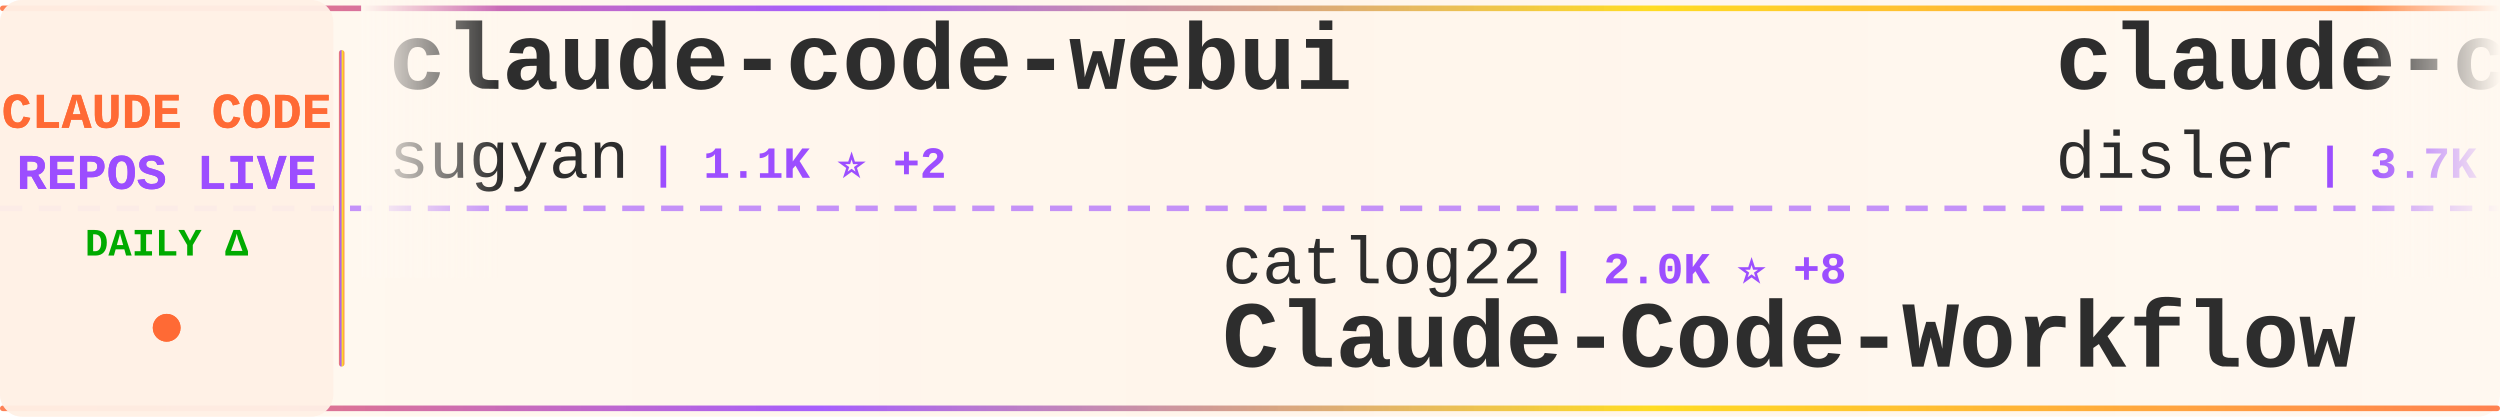
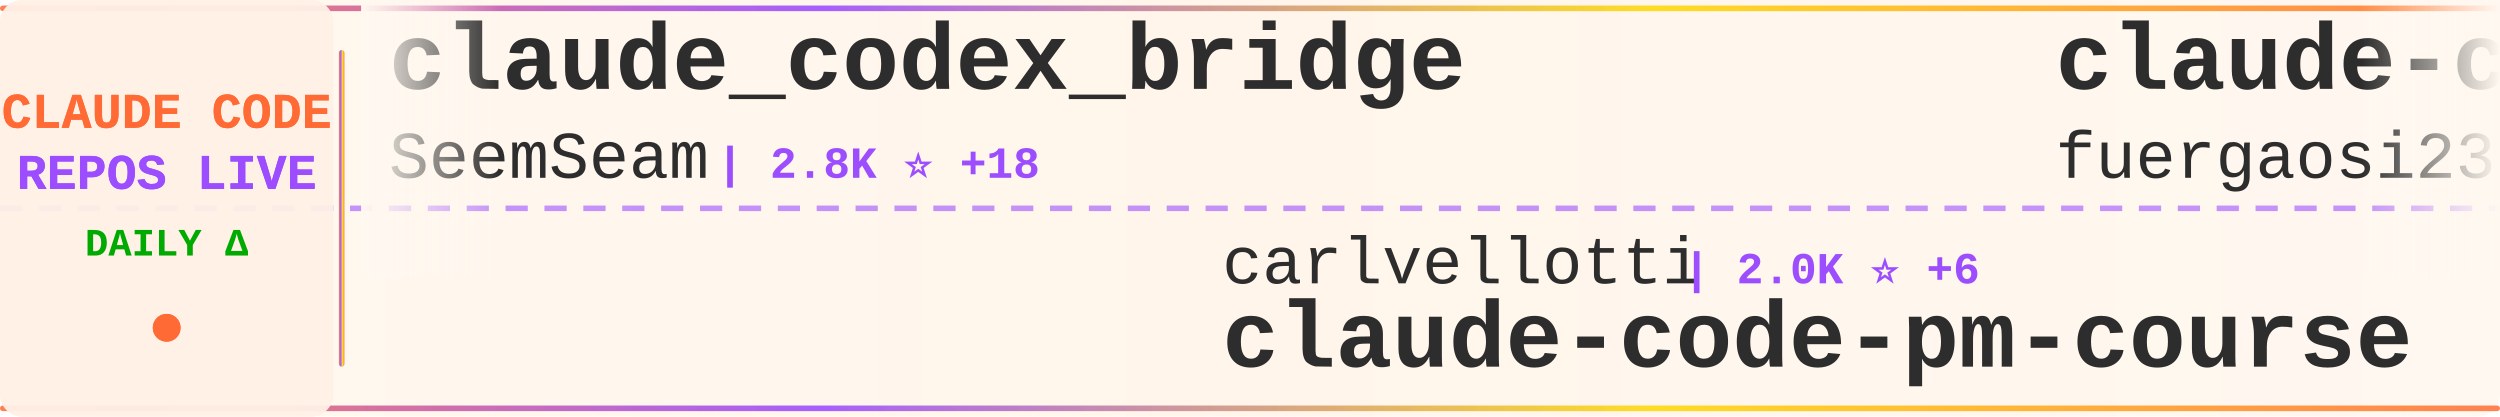
<svg xmlns="http://www.w3.org/2000/svg" width="900" height="150">
  <defs>
    <linearGradient id="tickerBg" x1="0%" y1="0%" x2="100%" y2="0%">
      <stop offset="0%" style="stop-color:#fff8f0;stop-opacity:0.98" />
      <stop offset="50%" style="stop-color:#fff5eb;stop-opacity:1" />
      <stop offset="100%" style="stop-color:#fff8f0;stop-opacity:0.98" />
    </linearGradient>
    <linearGradient id="borderGrad" x1="0%" y1="0%" x2="100%" y2="0%">
      <stop offset="0%" style="stop-color:#FF6B35;stop-opacity:0.85">
        <animate attributeName="stop-opacity" values="0.85;1;0.85" dur="2s" repeatCount="indefinite" />
      </stop>
      <stop offset="33%" style="stop-color:#9C4EFF;stop-opacity:0.9">
        <animate attributeName="stop-opacity" values="0.9;1;0.9" dur="2.2s" repeatCount="indefinite" />
      </stop>
      <stop offset="66%" style="stop-color:#FFD700;stop-opacity:0.85">
        <animate attributeName="stop-opacity" values="0.85;1;0.85" dur="1.8s" repeatCount="indefinite" />
      </stop>
      <stop offset="100%" style="stop-color:#FF6B35;stop-opacity:0.85">
        <animate attributeName="stop-opacity" values="0.85;1;0.85" dur="2s" repeatCount="indefinite" />
      </stop>
    </linearGradient>
    <filter id="textGlow">
      <feGaussianBlur stdDeviation="0.15" result="coloredBlur" />
      <feMerge>
        <feMergeNode in="coloredBlur" />
        <feMergeNode in="SourceGraphic" />
      </feMerge>
    </filter>
    <filter id="metricGlow">
      <feGaussianBlur stdDeviation="0.2" result="coloredBlur" />
      <feMerge>
        <feMergeNode in="coloredBlur" />
        <feMergeNode in="SourceGraphic" />
      </feMerge>
    </filter>
    <linearGradient id="leftFade" x1="0%" y1="0%" x2="100%" y2="0%">
      <stop offset="0%" style="stop-color:#fff8f0;stop-opacity:1" />
      <stop offset="100%" style="stop-color:#fff8f0;stop-opacity:0" />
    </linearGradient>
    <linearGradient id="rightFade" x1="0%" y1="0%" x2="100%" y2="0%">
      <stop offset="0%" style="stop-color:#fff8f0;stop-opacity:0" />
      <stop offset="100%" style="stop-color:#fff8f0;stop-opacity:1" />
    </linearGradient>
  </defs>
  <rect width="900" height="150" fill="url(#tickerBg)" rx="8" />
  <rect x="0" y="2" width="900" height="2" fill="url(#borderGrad)" rx="1" />
  <rect x="0" y="146" width="900" height="2" fill="url(#borderGrad)" rx="1" />
  <line x1="0" y1="75" x2="900" y2="75" stroke="#9C4EFF" stroke-width="2" stroke-dasharray="8 6" opacity="0.6" />
  <rect x="0" y="0" width="120" height="150" fill="#fff0e6" opacity="0.95" rx="8" />
  <text x="60" y="46" font-family="'Courier New', monospace" font-size="18" font-weight="bold" fill="#FF6B35" text-anchor="middle" filter="url(#textGlow)">
    CLAUDE CODE
  </text>
  <text x="60" y="68" font-family="'Courier New', monospace" font-size="18" font-weight="bold" fill="#9C4EFF" text-anchor="middle" filter="url(#textGlow)">
    REPOS LIVE
  </text>
  <text x="60" y="92" font-family="'Courier New', monospace" font-size="14" font-weight="bold" fill="#00aa00" text-anchor="middle">
    DAILY Δ
  </text>
  <circle cx="60" cy="118" r="5" fill="#FF6B35" filter="url(#metricGlow)">
    <animate attributeName="r" values="4;6;4" dur="1.5s" repeatCount="indefinite" />
    <animate attributeName="opacity" values="0.6;1;0.6" dur="1.5s" repeatCount="indefinite" />
  </circle>
  <rect x="122" y="18" width="2" height="114" fill="url(#borderGrad)" rx="1" />
  <clipPath id="tickerClip">
    <rect x="130" y="0" width="770" height="150" />
  </clipPath>
  <g clip-path="url(#tickerClip)">
    <g id="tickerItems">
      <animateTransform attributeName="transform" attributeType="XML" type="translate" from="0 0" to="-3000 0" dur="54s" repeatCount="indefinite" />
      <g transform="translate(0, 0)">
-         <text x="140" y="32" font-family="'Courier New', monospace" font-size="34" font-weight="bold" fill="#2d2d2d">claude-code-webui</text>
-         <text x="140" y="64" font-family="'Courier New', monospace" font-size="24" font-weight="normal" fill="#2d2d2d" opacity="1.0">sugyan</text>
-         <text x="234" y="64" font-family="'Courier New', monospace" font-size="16" font-weight="bold" fill="#9C4EFF"> | 1.1K ⭐ +2</text>
+         <text x="140" y="32" font-family="'Courier New', monospace" font-size="34" font-weight="bold" fill="#2d2d2d">claude_codex_bridge</text>
+         <text x="140" y="64" font-family="'Courier New', monospace" font-size="24" font-weight="normal" fill="#2d2d2d" opacity="1.0">SeemSeam</text>
+         <text x="258" y="64" font-family="'Courier New', monospace" font-size="16" font-weight="bold" fill="#9C4EFF"> | 2.8K ⭐ +18</text>
      </g>
      <g transform="translate(300, 0)">
-         <text x="140" y="102" font-family="'Courier New', monospace" font-size="24" font-weight="normal" fill="#2d2d2d" opacity="1.0">catlog22</text>
-         <text x="258" y="102" font-family="'Courier New', monospace" font-size="16" font-weight="bold" fill="#9C4EFF"> | 2.0K ⭐ +8</text>
-         <text x="140" y="132" font-family="'Courier New', monospace" font-size="34" font-weight="bold" fill="#2d2d2d">Claude-Code-Workflow</text>
+         <text x="140" y="102" font-family="'Courier New', monospace" font-size="24" font-weight="normal" fill="#2d2d2d" opacity="1.0">carlvellotti</text>
+         <text x="306" y="102" font-family="'Courier New', monospace" font-size="16" font-weight="bold" fill="#9C4EFF"> | 2.0K ⭐ +6</text>
+         <text x="140" y="132" font-family="'Courier New', monospace" font-size="34" font-weight="bold" fill="#2d2d2d">claude-code-pm-course</text>
      </g>
      <g transform="translate(600, 0)">
-         <text x="140" y="32" font-family="'Courier New', monospace" font-size="34" font-weight="bold" fill="#2d2d2d">claude-code-hooks-master...</text>
-         <text x="140" y="64" font-family="'Courier New', monospace" font-size="24" font-weight="normal" fill="#2d2d2d" opacity="1.0">disler</text>
-         <text x="234" y="64" font-family="'Courier New', monospace" font-size="16" font-weight="bold" fill="#9C4EFF"> | 3.7K ⭐ +6</text>
+         <text x="140" y="32" font-family="'Courier New', monospace" font-size="34" font-weight="bold" fill="#2d2d2d">claude-code-proxy</text>
+         <text x="140" y="64" font-family="'Courier New', monospace" font-size="24" font-weight="normal" fill="#2d2d2d" opacity="1.0">fuergaosi233</text>
+         <text x="306" y="64" font-family="'Courier New', monospace" font-size="16" font-weight="bold" fill="#9C4EFF"> | 2.6K ⭐ +4</text>
      </g>
      <g transform="translate(900, 0)">
-         <text x="140" y="102" font-family="'Courier New', monospace" font-size="24" font-weight="normal" fill="#2d2d2d" opacity="1.0">ponponon</text>
-         <text x="258" y="102" font-family="'Courier New', monospace" font-size="16" font-weight="bold" fill="#9C4EFF"> | 2.2K ⭐ +3</text>
-         <text x="140" y="132" font-family="'Courier New', monospace" font-size="34" font-weight="bold" fill="#2d2d2d">claude_code_src</text>
+         <text x="140" y="102" font-family="'Courier New', monospace" font-size="24" font-weight="normal" fill="#2d2d2d" opacity="1.0">wanshuiyin</text>
+         <text x="282" y="102" font-family="'Courier New', monospace" font-size="16" font-weight="bold" fill="#9C4EFF"> | 10.6K ⭐ +115</text>
+         <text x="140" y="132" font-family="'Courier New', monospace" font-size="34" font-weight="bold" fill="#2d2d2d">Auto-claude-code-researc...</text>
      </g>
      <g transform="translate(1200, 0)">
-         <text x="140" y="32" font-family="'Courier New', monospace" font-size="34" font-weight="bold" fill="#2d2d2d">ECC</text>
-         <text x="140" y="64" font-family="'Courier New', monospace" font-size="24" font-weight="normal" fill="#2d2d2d" opacity="1.0">affaan-m</text>
-         <text x="258" y="64" font-family="'Courier New', monospace" font-size="16" font-weight="bold" fill="#9C4EFF"> | 192.2K ⭐ +1.8K</text>
+         <text x="140" y="32" font-family="'Courier New', monospace" font-size="34" font-weight="bold" fill="#2d2d2d">claude-code-workflows</text>
+         <text x="140" y="64" font-family="'Courier New', monospace" font-size="24" font-weight="normal" fill="#2d2d2d" opacity="1.0">OneRedOak</text>
+         <text x="270" y="64" font-family="'Courier New', monospace" font-size="16" font-weight="bold" fill="#9C4EFF"> | 3.8K ⭐ +1</text>
      </g>
      <g transform="translate(1500, 0)">
-         <text x="140" y="102" font-family="'Courier New', monospace" font-size="24" font-weight="normal" fill="#2d2d2d" opacity="1.0">AprilNEA</text>
-         <text x="258" y="102" font-family="'Courier New', monospace" font-size="16" font-weight="bold" fill="#9C4EFF"> | 384 ⭐</text>
-         <text x="140" y="132" font-family="'Courier New', monospace" font-size="34" font-weight="bold" fill="#2d2d2d">claude-code-source</text>
+         <text x="140" y="102" font-family="'Courier New', monospace" font-size="24" font-weight="normal" fill="#2d2d2d" opacity="1.0">musistudio</text>
+         <text x="282" y="102" font-family="'Courier New', monospace" font-size="16" font-weight="bold" fill="#9C4EFF"> | 34.4K ⭐ +55</text>
+         <text x="140" y="132" font-family="'Courier New', monospace" font-size="34" font-weight="bold" fill="#2d2d2d">claude-code-router</text>
      </g>
      <g transform="translate(1800, 0)">
-         <text x="140" y="32" font-family="'Courier New', monospace" font-size="34" font-weight="bold" fill="#2d2d2d">claude-code-sourcemap</text>
-         <text x="140" y="64" font-family="'Courier New', monospace" font-size="24" font-weight="normal" fill="#2d2d2d" opacity="1.0">Hyper66666</text>
-         <text x="282" y="64" font-family="'Courier New', monospace" font-size="16" font-weight="bold" fill="#9C4EFF"> | 214 ⭐</text>
+         <text x="140" y="32" font-family="'Courier New', monospace" font-size="34" font-weight="bold" fill="#2d2d2d">claude-code-source-code-...</text>
+         <text x="140" y="64" font-family="'Courier New', monospace" font-size="24" font-weight="normal" fill="#2d2d2d" opacity="1.0">ghuntley</text>
+         <text x="258" y="64" font-family="'Courier New', monospace" font-size="16" font-weight="bold" fill="#9C4EFF"> | 977 ⭐</text>
      </g>
      <g transform="translate(2100, 0)">
-         <text x="140" y="102" font-family="'Courier New', monospace" font-size="24" font-weight="normal" fill="#2d2d2d" opacity="1.0">ChrisWiles</text>
-         <text x="282" y="102" font-family="'Courier New', monospace" font-size="16" font-weight="bold" fill="#9C4EFF"> | 5.9K ⭐ +2</text>
-         <text x="140" y="132" font-family="'Courier New', monospace" font-size="34" font-weight="bold" fill="#2d2d2d">claude-code-showcase</text>
+         <text x="140" y="102" font-family="'Courier New', monospace" font-size="24" font-weight="normal" fill="#2d2d2d" opacity="1.0">liuup</text>
+         <text x="222" y="102" font-family="'Courier New', monospace" font-size="16" font-weight="bold" fill="#9C4EFF"> | 2.7K ⭐ +23</text>
+         <text x="140" y="132" font-family="'Courier New', monospace" font-size="34" font-weight="bold" fill="#2d2d2d">claude-code-analysis</text>
      </g>
      <g transform="translate(2400, 0)">
-         <text x="140" y="32" font-family="'Courier New', monospace" font-size="34" font-weight="bold" fill="#2d2d2d">ClaudeCodeAgents</text>
-         <text x="140" y="64" font-family="'Courier New', monospace" font-size="24" font-weight="normal" fill="#2d2d2d" opacity="1.0">darcyegb</text>
-         <text x="258" y="64" font-family="'Courier New', monospace" font-size="16" font-weight="bold" fill="#9C4EFF"> | 701 ⭐</text>
+         <text x="140" y="32" font-family="'Courier New', monospace" font-size="34" font-weight="bold" fill="#2d2d2d">claude-skills</text>
+         <text x="140" y="64" font-family="'Courier New', monospace" font-size="24" font-weight="normal" fill="#2d2d2d" opacity="1.0">alirezarezvani</text>
+         <text x="330" y="64" font-family="'Courier New', monospace" font-size="16" font-weight="bold" fill="#9C4EFF"> | 16.2K ⭐ +106</text>
      </g>
      <g transform="translate(2700, 0)">
-         <text x="140" y="102" font-family="'Courier New', monospace" font-size="24" font-weight="normal" fill="#2d2d2d" opacity="1.0">snarktank</text>
-         <text x="270" y="102" font-family="'Courier New', monospace" font-size="16" font-weight="bold" fill="#9C4EFF"> | 19.5K ⭐ +68</text>
-         <text x="140" y="132" font-family="'Courier New', monospace" font-size="34" font-weight="bold" fill="#2d2d2d">ralph</text>
+         <text x="140" y="102" font-family="'Courier New', monospace" font-size="24" font-weight="normal" fill="#2d2d2d" opacity="1.0">nicedreamzapp</text>
+         <text x="318" y="102" font-family="'Courier New', monospace" font-size="16" font-weight="bold" fill="#9C4EFF"> | 2.7K ⭐ +6</text>
+         <text x="140" y="132" font-family="'Courier New', monospace" font-size="34" font-weight="bold" fill="#2d2d2d">claude-code-local</text>
      </g>
      <g transform="translate(3000, 0)">
-         <text x="140" y="32" font-family="'Courier New', monospace" font-size="34" font-weight="bold" fill="#2d2d2d">claude-code-webui</text>
-         <text x="140" y="64" font-family="'Courier New', monospace" font-size="24" font-weight="normal" fill="#2d2d2d" opacity="1.0">sugyan</text>
-         <text x="234" y="64" font-family="'Courier New', monospace" font-size="16" font-weight="bold" fill="#9C4EFF"> | 1.1K ⭐ +2</text>
+         <text x="140" y="32" font-family="'Courier New', monospace" font-size="34" font-weight="bold" fill="#2d2d2d">claude_codex_bridge</text>
+         <text x="140" y="64" font-family="'Courier New', monospace" font-size="24" font-weight="normal" fill="#2d2d2d" opacity="1.0">SeemSeam</text>
+         <text x="258" y="64" font-family="'Courier New', monospace" font-size="16" font-weight="bold" fill="#9C4EFF"> | 2.8K ⭐ +18</text>
      </g>
      <g transform="translate(3300, 0)">
-         <text x="140" y="102" font-family="'Courier New', monospace" font-size="24" font-weight="normal" fill="#2d2d2d" opacity="1.0">catlog22</text>
-         <text x="258" y="102" font-family="'Courier New', monospace" font-size="16" font-weight="bold" fill="#9C4EFF"> | 2.0K ⭐ +8</text>
-         <text x="140" y="132" font-family="'Courier New', monospace" font-size="34" font-weight="bold" fill="#2d2d2d">Claude-Code-Workflow</text>
+         <text x="140" y="102" font-family="'Courier New', monospace" font-size="24" font-weight="normal" fill="#2d2d2d" opacity="1.0">carlvellotti</text>
+         <text x="306" y="102" font-family="'Courier New', monospace" font-size="16" font-weight="bold" fill="#9C4EFF"> | 2.0K ⭐ +6</text>
+         <text x="140" y="132" font-family="'Courier New', monospace" font-size="34" font-weight="bold" fill="#2d2d2d">claude-code-pm-course</text>
      </g>
      <g transform="translate(3600, 0)">
-         <text x="140" y="32" font-family="'Courier New', monospace" font-size="34" font-weight="bold" fill="#2d2d2d">claude-code-hooks-master...</text>
-         <text x="140" y="64" font-family="'Courier New', monospace" font-size="24" font-weight="normal" fill="#2d2d2d" opacity="1.0">disler</text>
-         <text x="234" y="64" font-family="'Courier New', monospace" font-size="16" font-weight="bold" fill="#9C4EFF"> | 3.7K ⭐ +6</text>
+         <text x="140" y="32" font-family="'Courier New', monospace" font-size="34" font-weight="bold" fill="#2d2d2d">claude-code-proxy</text>
+         <text x="140" y="64" font-family="'Courier New', monospace" font-size="24" font-weight="normal" fill="#2d2d2d" opacity="1.0">fuergaosi233</text>
+         <text x="306" y="64" font-family="'Courier New', monospace" font-size="16" font-weight="bold" fill="#9C4EFF"> | 2.6K ⭐ +4</text>
      </g>
      <g transform="translate(3900, 0)">
-         <text x="140" y="102" font-family="'Courier New', monospace" font-size="24" font-weight="normal" fill="#2d2d2d" opacity="1.0">ponponon</text>
-         <text x="258" y="102" font-family="'Courier New', monospace" font-size="16" font-weight="bold" fill="#9C4EFF"> | 2.2K ⭐ +3</text>
-         <text x="140" y="132" font-family="'Courier New', monospace" font-size="34" font-weight="bold" fill="#2d2d2d">claude_code_src</text>
+         <text x="140" y="102" font-family="'Courier New', monospace" font-size="24" font-weight="normal" fill="#2d2d2d" opacity="1.0">wanshuiyin</text>
+         <text x="282" y="102" font-family="'Courier New', monospace" font-size="16" font-weight="bold" fill="#9C4EFF"> | 10.6K ⭐ +115</text>
+         <text x="140" y="132" font-family="'Courier New', monospace" font-size="34" font-weight="bold" fill="#2d2d2d">Auto-claude-code-researc...</text>
      </g>
    </g>
  </g>
  <rect x="130" y="0" width="50" height="100" fill="url(#leftFade)" />
  <rect x="850" y="0" width="50" height="100" fill="url(#rightFade)" />
</svg>
